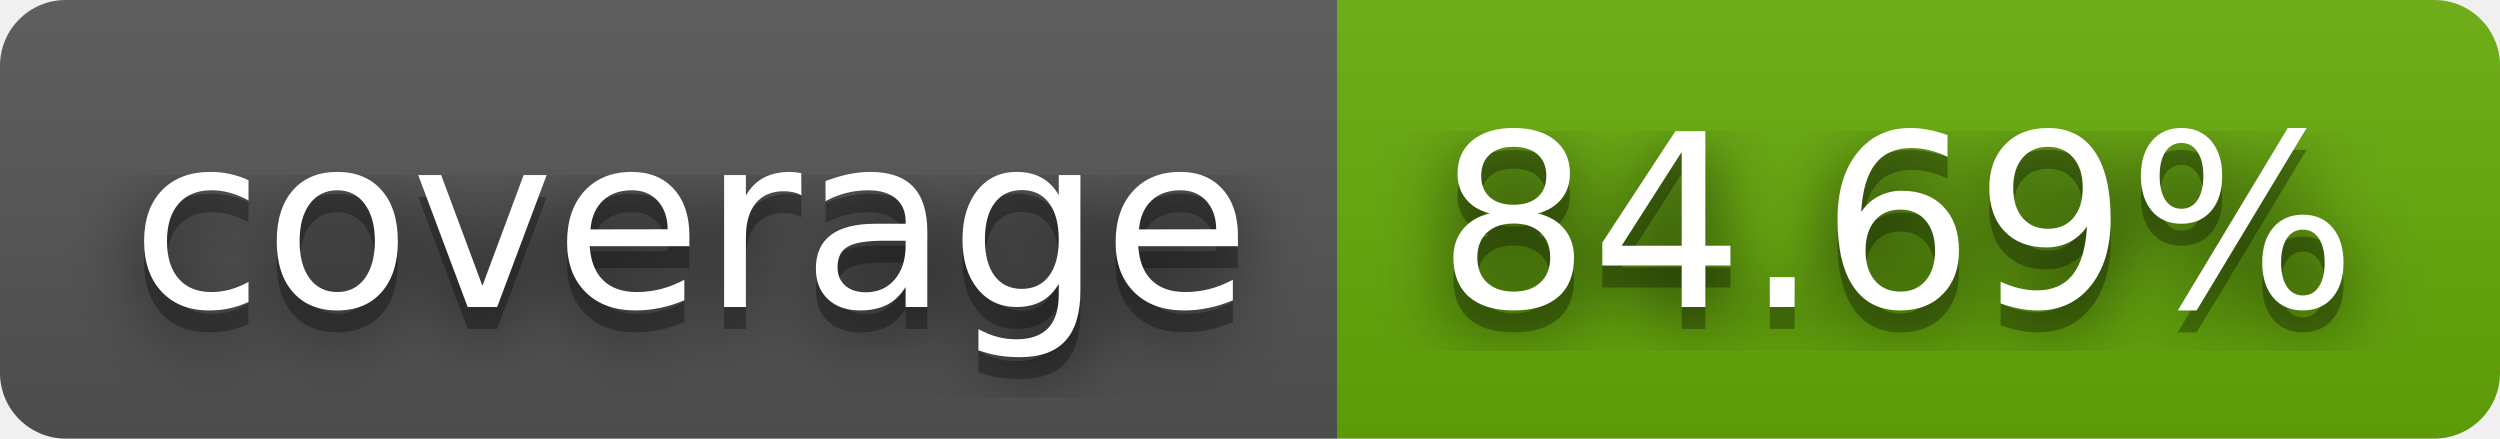
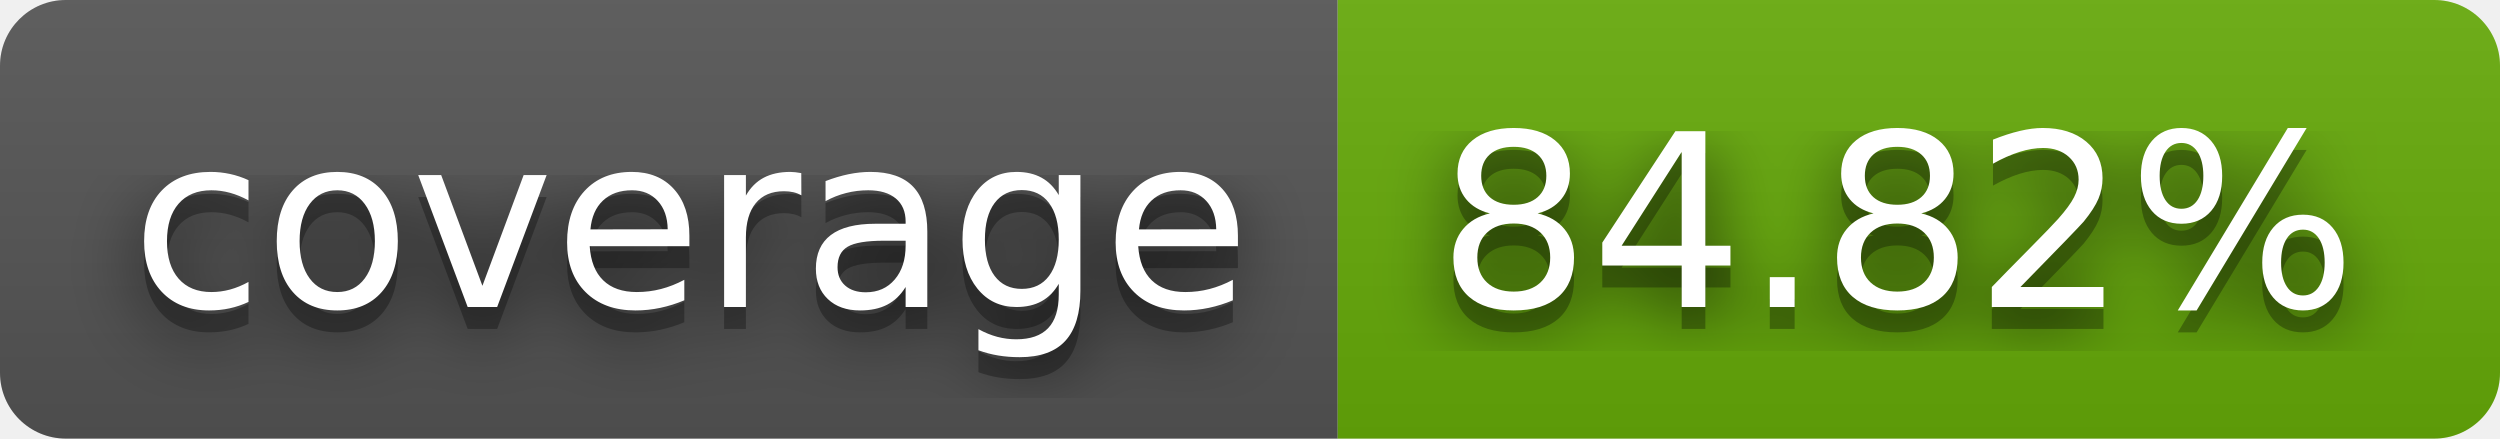
- <svg xmlns="http://www.w3.org/2000/svg" width="114" height="20" role="img" aria-label="coverage: 84.69%">
+ <svg xmlns="http://www.w3.org/2000/svg" width="114" height="20" role="img" aria-label="coverage: 84.82%">
  <filter id="blur">
    <feGaussianBlur stdDeviation="16" />
  </filter>
  <linearGradient id="s" x2="0" y2="100%">
    <stop offset="0" stop-color="#bbb" stop-opacity=".1" />
    <stop offset="1" stop-opacity=".1" />
  </linearGradient>
  <clipPath id="r">
    <rect width="114" height="20" rx="3" />
  </clipPath>
  <g clip-path="url(#r)">
    <rect width="61" height="20" fill="#555" />
    <rect x="61" width="53" height="20" fill="#67ac09" />
    <rect width="114" height="20" fill="url(#s)" />
  </g>
  <g fill="#fff" text-anchor="middle" font-family="Verdana,Geneva,DejaVu Sans,sans-serif" text-rendering="geometricPrecision" font-size="110">
    <g transform="scale(.1)">
      <g aria-hidden="true" fill="#010101">
        <text x="315" y="150" fill-opacity=".8" filter="url(#blur)" textLength="510">coverage</text>
        <text x="315" y="150" fill-opacity=".3" textLength="510">coverage</text>
      </g>
      <text x="315" y="140" textLength="510">coverage</text>
    </g>
    <g transform="scale(.1)">
      <g aria-hidden="true" fill="#010101">
-         <text x="865" y="150" fill-opacity=".8" filter="url(#blur)" textLength="430">84.69%</text>
-         <text x="865" y="150" fill-opacity=".3" textLength="430">84.69%</text>
+         <text x="865" y="150" fill-opacity=".8" filter="url(#blur)" textLength="430">84.82%</text>
+         <text x="865" y="150" fill-opacity=".3" textLength="430">84.82%</text>
      </g>
-       <text x="865" y="140" textLength="430">84.69%</text>
+       <text x="865" y="140" textLength="430">84.82%</text>
    </g>
  </g>
</svg>
